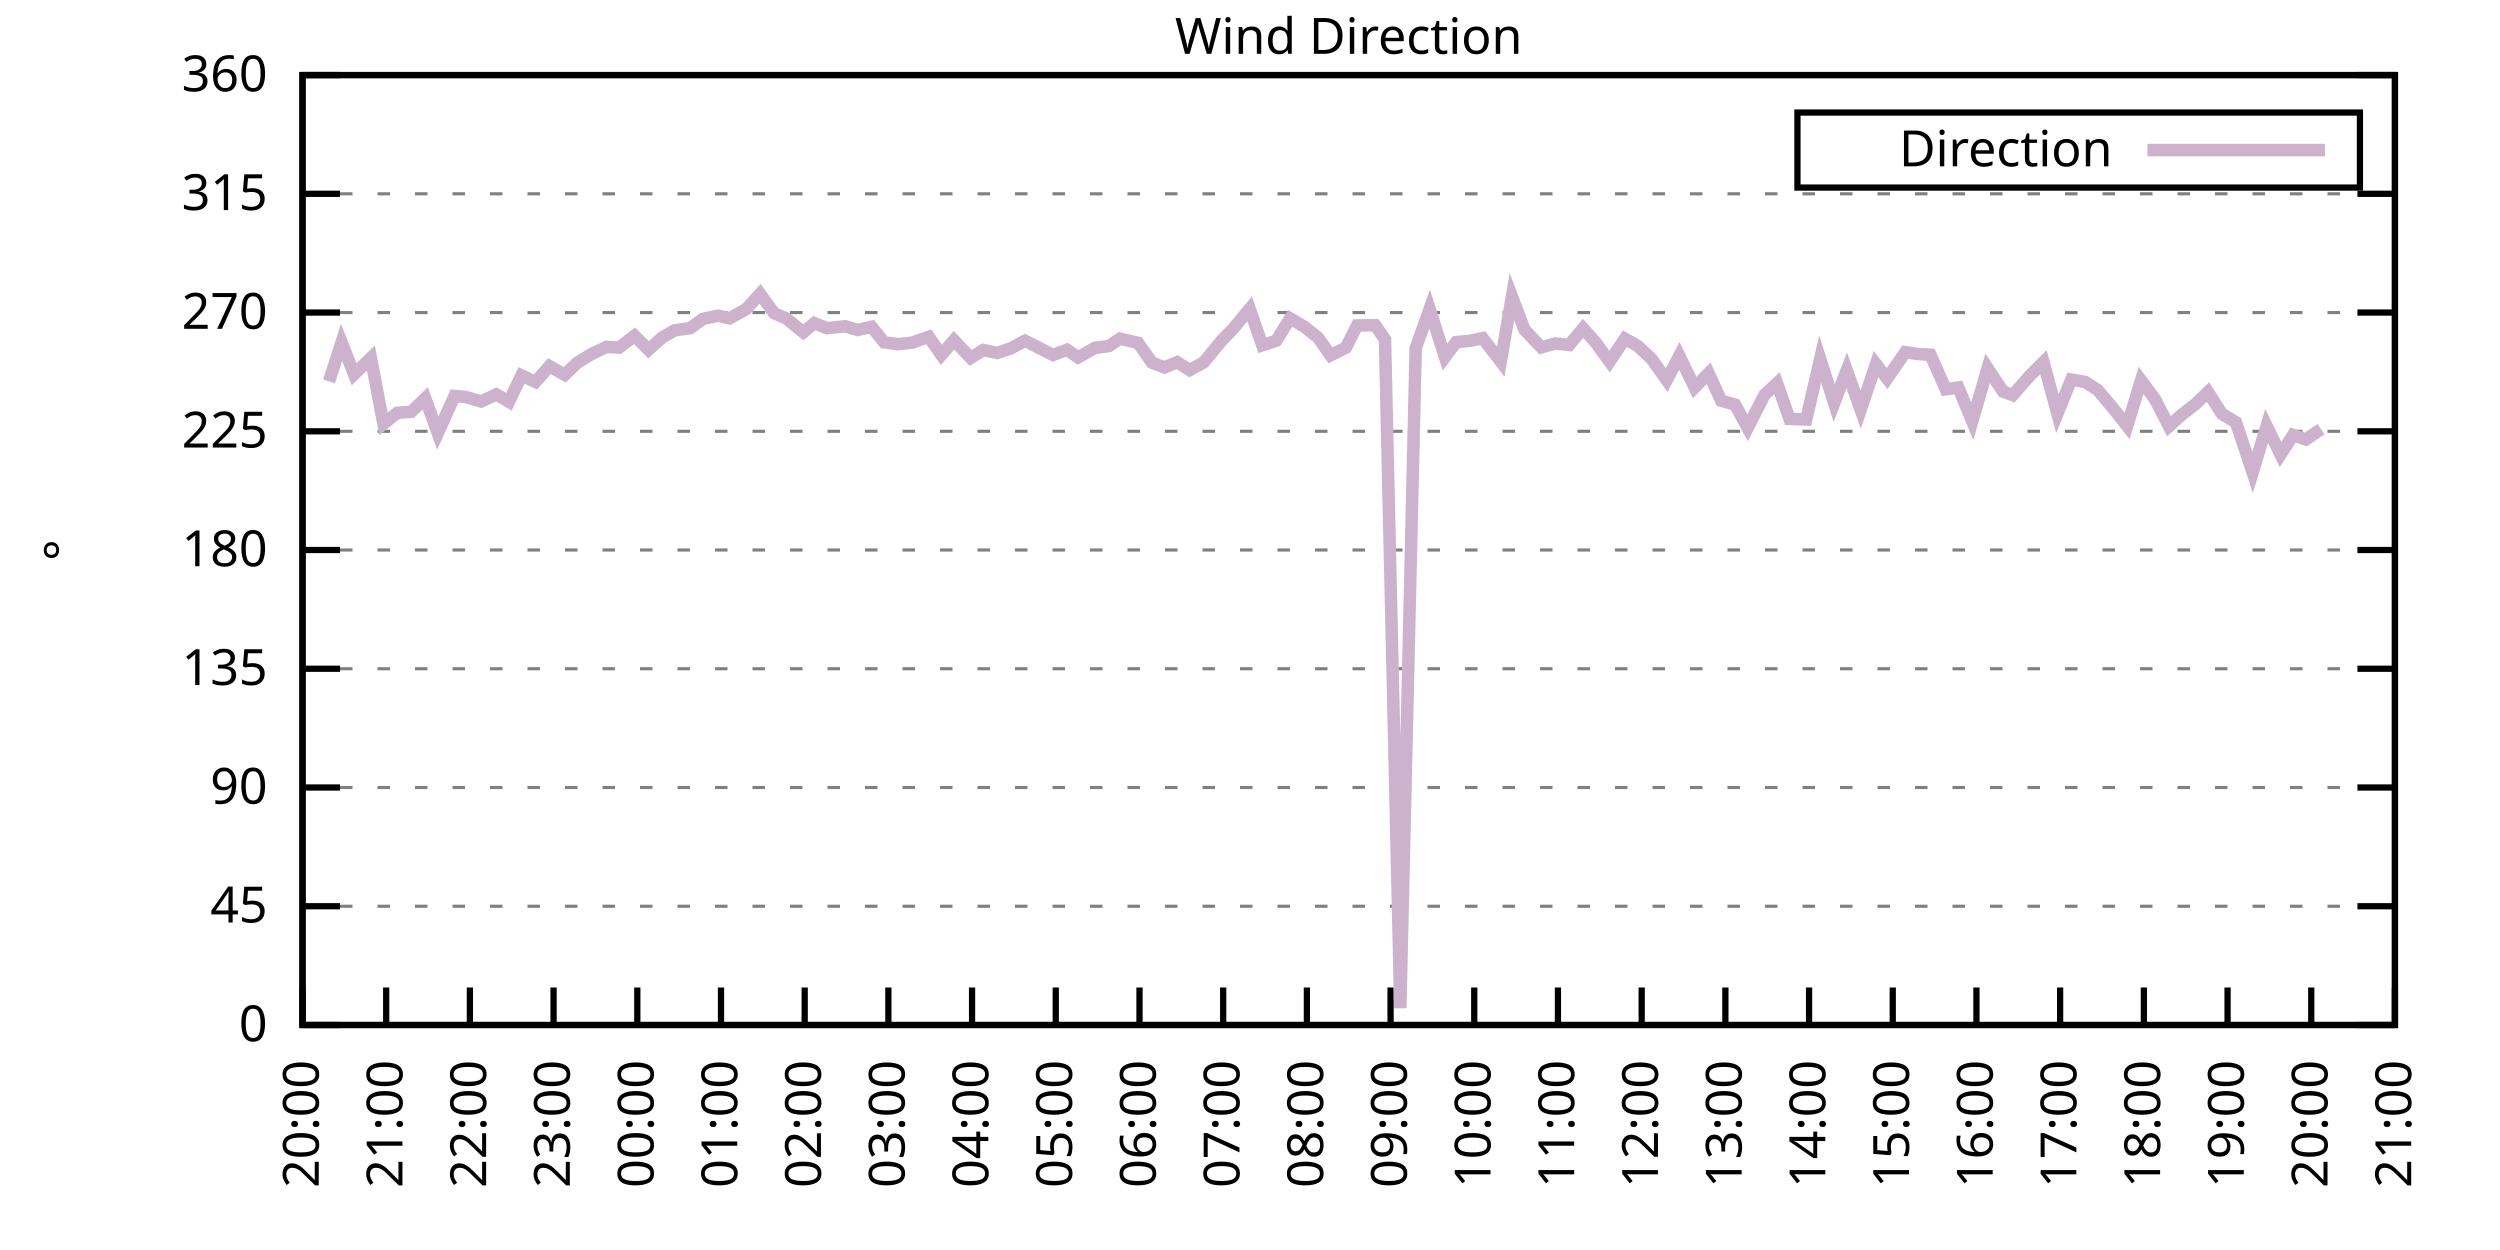
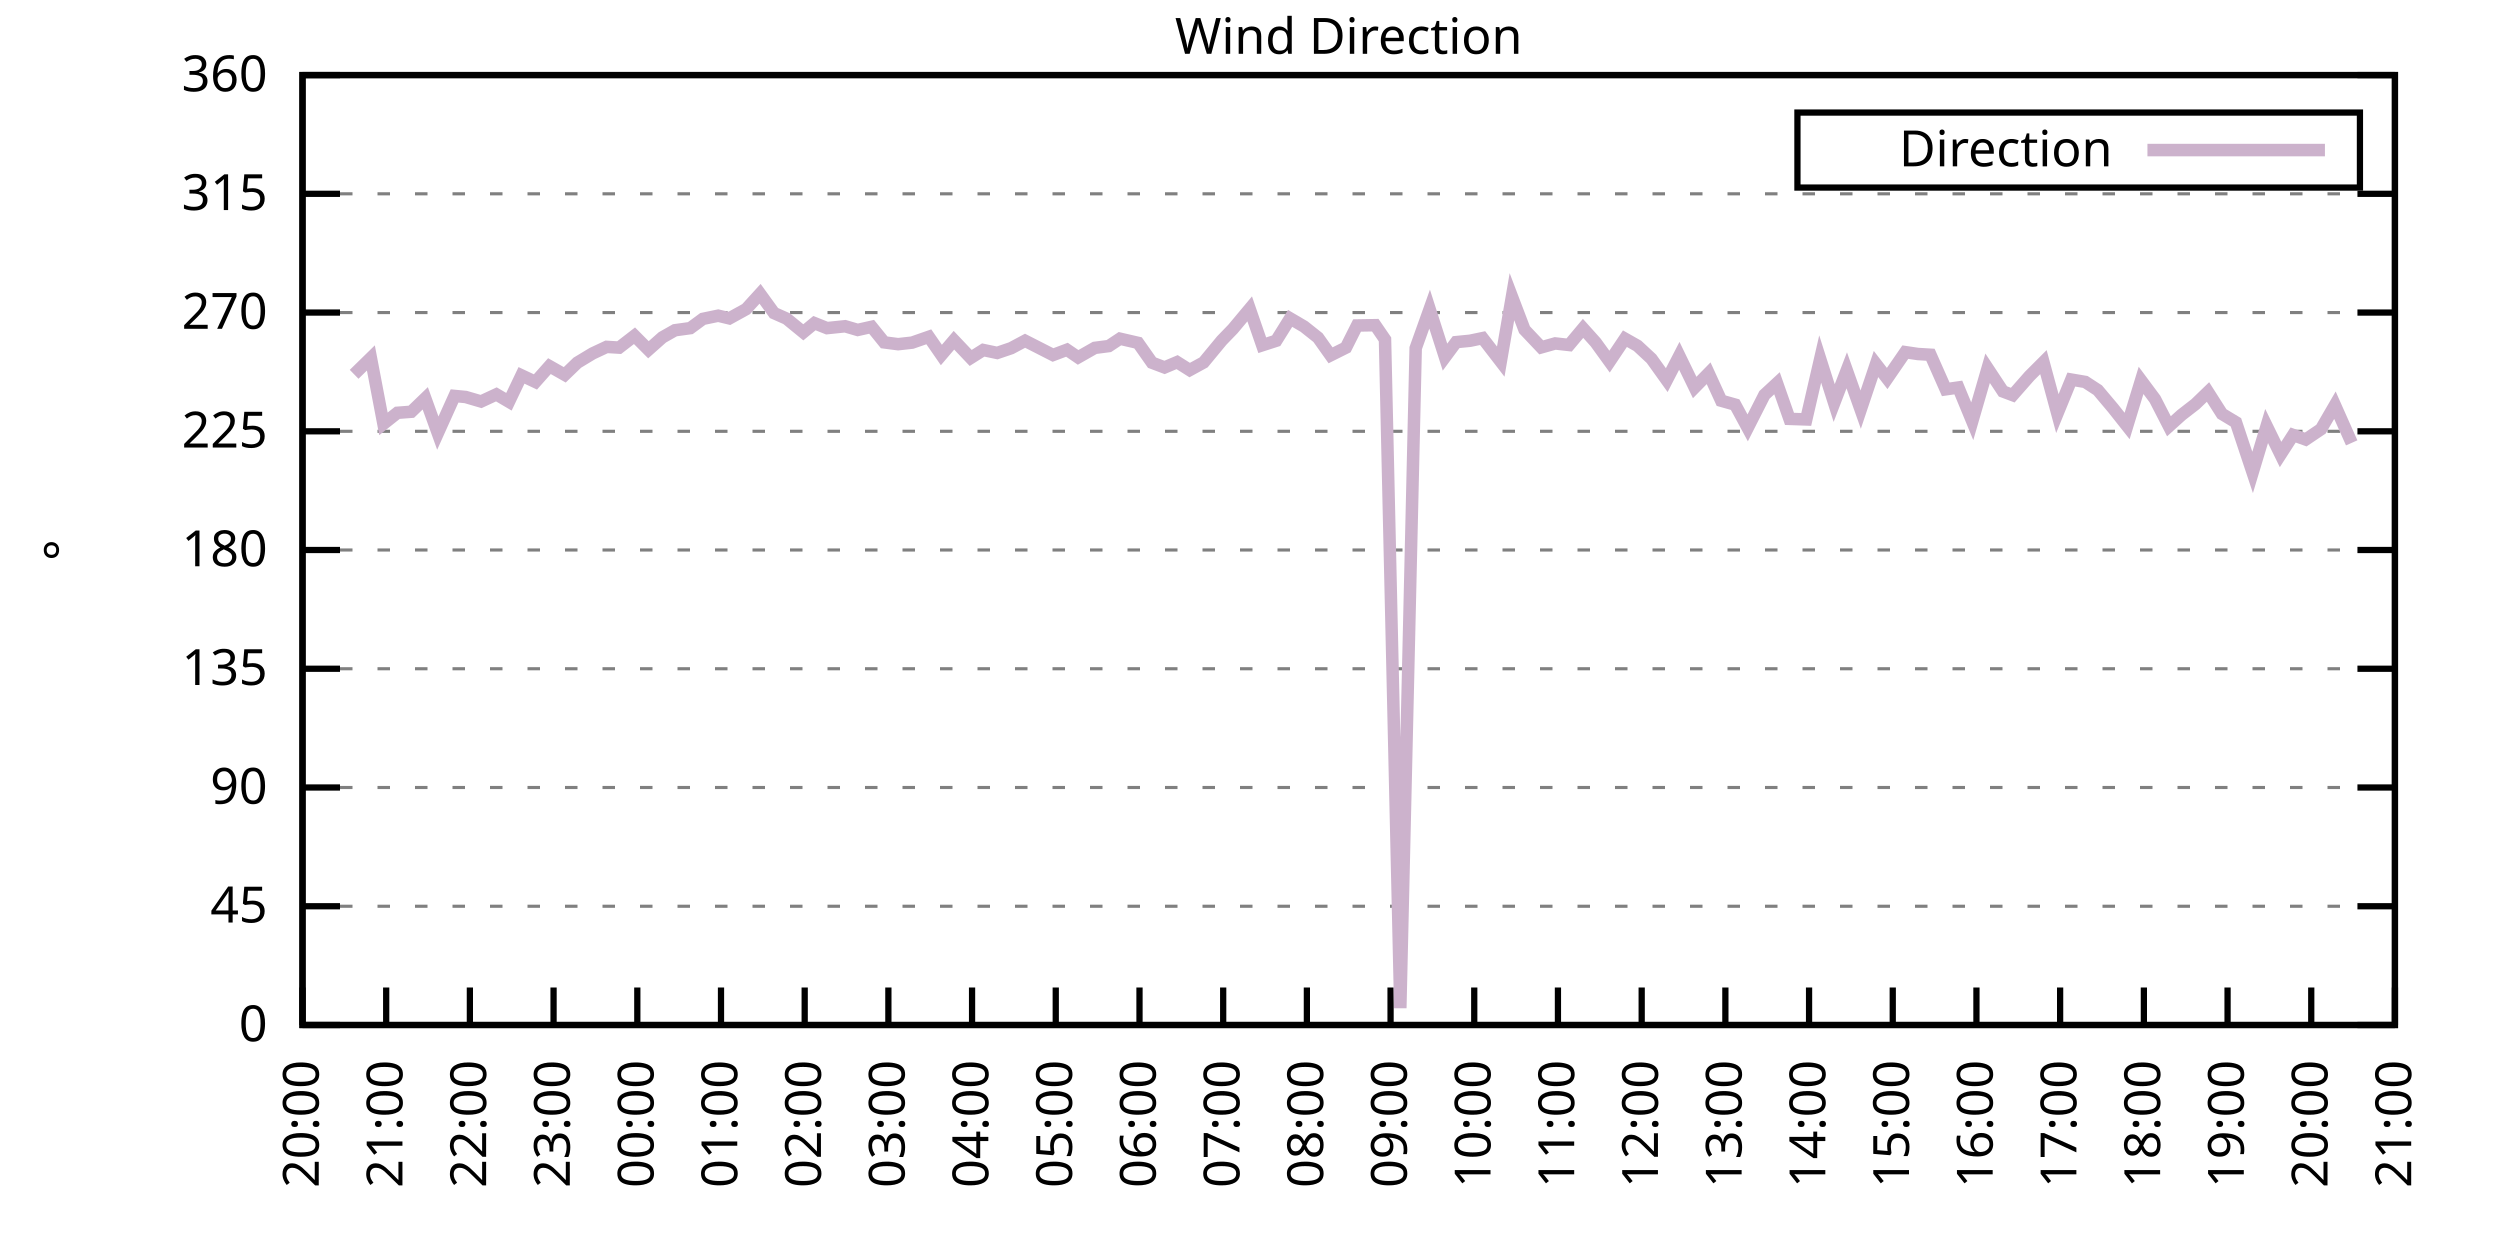
<svg xmlns="http://www.w3.org/2000/svg" xmlns:xlink="http://www.w3.org/1999/xlink" width="400" height="200" viewBox="0 0 400 200">
  <g id="gnuplot_canvas">
    <rect x="0" y="0" width="400" height="200" fill="none" />
    <defs>
      <circle id="gpDot" r="0.5" stroke-width="0.5" stroke="currentColor" />
      <path id="gpPt0" stroke-width="0.333" stroke="currentColor" d="M-1,0 h2 M0,-1 v2" />
      <path id="gpPt1" stroke-width="0.333" stroke="currentColor" d="M-1,-1 L1,1 M1,-1 L-1,1" />
      <path id="gpPt2" stroke-width="0.333" stroke="currentColor" d="M-1,0 L1,0 M0,-1 L0,1 M-1,-1 L1,1 M-1,1 L1,-1" />
      <rect id="gpPt3" stroke-width="0.333" stroke="currentColor" x="-1" y="-1" width="2" height="2" />
      <rect id="gpPt4" stroke-width="0.333" stroke="currentColor" fill="currentColor" x="-1" y="-1" width="2" height="2" />
      <circle id="gpPt5" stroke-width="0.333" stroke="currentColor" cx="0" cy="0" r="1" />
      <use xlink:href="#gpPt5" id="gpPt6" fill="currentColor" stroke="none" />
      <path id="gpPt7" stroke-width="0.333" stroke="currentColor" d="M0,-1.33 L-1.33,0.67 L1.33,0.67 z" />
      <use xlink:href="#gpPt7" id="gpPt8" fill="currentColor" stroke="none" />
      <use xlink:href="#gpPt7" id="gpPt9" stroke="currentColor" transform="rotate(180)" />
      <use xlink:href="#gpPt9" id="gpPt10" fill="currentColor" stroke="none" />
      <use xlink:href="#gpPt3" id="gpPt11" stroke="currentColor" transform="rotate(45)" />
      <use xlink:href="#gpPt11" id="gpPt12" fill="currentColor" stroke="none" />
      <path id="gpPt13" stroke-width="0.333" stroke="currentColor" d="M0,1.330 L1.265,0.411 L0.782,-1.067 L-0.782,-1.076 L-1.265,0.411 z" />
      <use xlink:href="#gpPt13" id="gpPt14" fill="currentColor" stroke="none" />
      <filter id="textbox" filterUnits="objectBoundingBox" x="0" y="0" height="1" width="1">
        <feFlood flood-color="white" flood-opacity="1" result="bgnd" />
        <feComposite in="SourceGraphic" in2="bgnd" operator="atop" />
      </filter>
      <filter id="greybox" filterUnits="objectBoundingBox" x="0" y="0" height="1" width="1">
        <feFlood flood-color="lightgrey" flood-opacity="1" result="grey" />
        <feComposite in="SourceGraphic" in2="grey" operator="atop" />
      </filter>
    </defs>
    <g fill="none" color="white" stroke="currentColor" stroke-width="1.00" stroke-linecap="butt" stroke-linejoin="miter">
</g>
    <g fill="none" color="black" stroke="currentColor" stroke-width="1.00" stroke-linecap="butt" stroke-linejoin="miter">
      <g stroke="none" shape-rendering="crispEdges">
        <polygon fill="rgb(255, 255, 255)" points="48.40,164.00 383.18,164.00 383.18,12.02 48.40,12.02 " />
      </g>
    </g>
    <g fill="none" color="black" stroke="currentColor" stroke-width="1.00" stroke-linecap="butt" stroke-linejoin="miter">
</g>
    <g fill="none" color="black" stroke="black" stroke-width="0.50" stroke-linecap="butt" stroke-linejoin="miter">
</g>
    <g fill="none" color="gray" stroke="currentColor" stroke-width="0.50" stroke-linecap="butt" stroke-linejoin="miter">
      <path stroke="gray" stroke-dasharray="2,4" class="gridline" d="M48.40,164.00 L383.19,164.00  " />
    </g>
    <g fill="none" color="gray" stroke="gray" stroke-width="1.00" stroke-linecap="butt" stroke-linejoin="miter">
</g>
    <g fill="none" color="black" stroke="currentColor" stroke-width="1.00" stroke-linecap="butt" stroke-linejoin="miter">
      <path stroke="black" d="M48.40,164.00 L54.40,164.00 M383.19,164.00 L377.19,164.00  " />
      <g transform="translate(42.80,166.60)" stroke="none" fill="black" font-family="Sans" font-size="8.00" text-anchor="end">
        <text>
          <tspan font-family="Sans"> 0</tspan>
        </text>
      </g>
    </g>
    <g fill="none" color="black" stroke="currentColor" stroke-width="1.00" stroke-linecap="butt" stroke-linejoin="miter">
</g>
    <g fill="none" color="black" stroke="black" stroke-width="0.50" stroke-linecap="butt" stroke-linejoin="miter">
</g>
    <g fill="none" color="gray" stroke="currentColor" stroke-width="0.50" stroke-linecap="butt" stroke-linejoin="miter">
      <path stroke="gray" stroke-dasharray="2,4" class="gridline" d="M48.40,145.00 L383.19,145.00  " />
    </g>
    <g fill="none" color="gray" stroke="gray" stroke-width="1.00" stroke-linecap="butt" stroke-linejoin="miter">
</g>
    <g fill="none" color="black" stroke="currentColor" stroke-width="1.00" stroke-linecap="butt" stroke-linejoin="miter">
      <path stroke="black" d="M48.40,145.00 L54.40,145.00 M383.19,145.00 L377.19,145.00  " />
      <g transform="translate(42.80,147.60)" stroke="none" fill="black" font-family="Sans" font-size="8.00" text-anchor="end">
        <text>
          <tspan font-family="Sans"> 45</tspan>
        </text>
      </g>
    </g>
    <g fill="none" color="black" stroke="currentColor" stroke-width="1.00" stroke-linecap="butt" stroke-linejoin="miter">
</g>
    <g fill="none" color="black" stroke="black" stroke-width="0.50" stroke-linecap="butt" stroke-linejoin="miter">
</g>
    <g fill="none" color="gray" stroke="currentColor" stroke-width="0.50" stroke-linecap="butt" stroke-linejoin="miter">
      <path stroke="gray" stroke-dasharray="2,4" class="gridline" d="M48.40,126.00 L383.19,126.00  " />
    </g>
    <g fill="none" color="gray" stroke="gray" stroke-width="1.00" stroke-linecap="butt" stroke-linejoin="miter">
</g>
    <g fill="none" color="black" stroke="currentColor" stroke-width="1.00" stroke-linecap="butt" stroke-linejoin="miter">
      <path stroke="black" d="M48.40,126.00 L54.40,126.00 M383.19,126.00 L377.19,126.00  " />
      <g transform="translate(42.80,128.60)" stroke="none" fill="black" font-family="Sans" font-size="8.00" text-anchor="end">
        <text>
          <tspan font-family="Sans"> 90</tspan>
        </text>
      </g>
    </g>
    <g fill="none" color="black" stroke="currentColor" stroke-width="1.00" stroke-linecap="butt" stroke-linejoin="miter">
</g>
    <g fill="none" color="black" stroke="black" stroke-width="0.50" stroke-linecap="butt" stroke-linejoin="miter">
</g>
    <g fill="none" color="gray" stroke="currentColor" stroke-width="0.50" stroke-linecap="butt" stroke-linejoin="miter">
      <path stroke="gray" stroke-dasharray="2,4" class="gridline" d="M48.40,107.00 L383.19,107.00  " />
    </g>
    <g fill="none" color="gray" stroke="gray" stroke-width="1.00" stroke-linecap="butt" stroke-linejoin="miter">
</g>
    <g fill="none" color="black" stroke="currentColor" stroke-width="1.00" stroke-linecap="butt" stroke-linejoin="miter">
      <path stroke="black" d="M48.40,107.00 L54.40,107.00 M383.19,107.00 L377.19,107.00  " />
      <g transform="translate(42.80,109.60)" stroke="none" fill="black" font-family="Sans" font-size="8.00" text-anchor="end">
        <text>
          <tspan font-family="Sans"> 135</tspan>
        </text>
      </g>
    </g>
    <g fill="none" color="black" stroke="currentColor" stroke-width="1.00" stroke-linecap="butt" stroke-linejoin="miter">
</g>
    <g fill="none" color="black" stroke="black" stroke-width="0.50" stroke-linecap="butt" stroke-linejoin="miter">
</g>
    <g fill="none" color="gray" stroke="currentColor" stroke-width="0.50" stroke-linecap="butt" stroke-linejoin="miter">
      <path stroke="gray" stroke-dasharray="2,4" class="gridline" d="M48.40,88.00 L383.19,88.00  " />
    </g>
    <g fill="none" color="gray" stroke="gray" stroke-width="1.00" stroke-linecap="butt" stroke-linejoin="miter">
</g>
    <g fill="none" color="black" stroke="currentColor" stroke-width="1.00" stroke-linecap="butt" stroke-linejoin="miter">
      <path stroke="black" d="M48.40,88.00 L54.40,88.00 M383.19,88.00 L377.19,88.00  " />
      <g transform="translate(42.80,90.60)" stroke="none" fill="black" font-family="Sans" font-size="8.00" text-anchor="end">
        <text>
          <tspan font-family="Sans"> 180</tspan>
        </text>
      </g>
    </g>
    <g fill="none" color="black" stroke="currentColor" stroke-width="1.00" stroke-linecap="butt" stroke-linejoin="miter">
</g>
    <g fill="none" color="black" stroke="black" stroke-width="0.50" stroke-linecap="butt" stroke-linejoin="miter">
</g>
    <g fill="none" color="gray" stroke="currentColor" stroke-width="0.50" stroke-linecap="butt" stroke-linejoin="miter">
      <path stroke="gray" stroke-dasharray="2,4" class="gridline" d="M48.40,69.01 L383.19,69.01  " />
    </g>
    <g fill="none" color="gray" stroke="gray" stroke-width="1.00" stroke-linecap="butt" stroke-linejoin="miter">
</g>
    <g fill="none" color="black" stroke="currentColor" stroke-width="1.00" stroke-linecap="butt" stroke-linejoin="miter">
      <path stroke="black" d="M48.40,69.01 L54.40,69.01 M383.19,69.01 L377.19,69.01  " />
      <g transform="translate(42.80,71.61)" stroke="none" fill="black" font-family="Sans" font-size="8.00" text-anchor="end">
        <text>
          <tspan font-family="Sans"> 225</tspan>
        </text>
      </g>
    </g>
    <g fill="none" color="black" stroke="currentColor" stroke-width="1.00" stroke-linecap="butt" stroke-linejoin="miter">
</g>
    <g fill="none" color="black" stroke="black" stroke-width="0.50" stroke-linecap="butt" stroke-linejoin="miter">
</g>
    <g fill="none" color="gray" stroke="currentColor" stroke-width="0.50" stroke-linecap="butt" stroke-linejoin="miter">
      <path stroke="gray" stroke-dasharray="2,4" class="gridline" d="M48.40,50.01 L383.19,50.01  " />
    </g>
    <g fill="none" color="gray" stroke="gray" stroke-width="1.00" stroke-linecap="butt" stroke-linejoin="miter">
</g>
    <g fill="none" color="black" stroke="currentColor" stroke-width="1.00" stroke-linecap="butt" stroke-linejoin="miter">
      <path stroke="black" d="M48.40,50.01 L54.40,50.01 M383.19,50.01 L377.19,50.01  " />
      <g transform="translate(42.80,52.61)" stroke="none" fill="black" font-family="Sans" font-size="8.00" text-anchor="end">
        <text>
          <tspan font-family="Sans"> 270</tspan>
        </text>
      </g>
    </g>
    <g fill="none" color="black" stroke="currentColor" stroke-width="1.00" stroke-linecap="butt" stroke-linejoin="miter">
</g>
    <g fill="none" color="black" stroke="black" stroke-width="0.50" stroke-linecap="butt" stroke-linejoin="miter">
</g>
    <g fill="none" color="gray" stroke="currentColor" stroke-width="0.50" stroke-linecap="butt" stroke-linejoin="miter">
      <path stroke="gray" stroke-dasharray="2,4" class="gridline" d="M48.40,31.01 L383.19,31.01  " />
    </g>
    <g fill="none" color="gray" stroke="gray" stroke-width="1.00" stroke-linecap="butt" stroke-linejoin="miter">
</g>
    <g fill="none" color="black" stroke="currentColor" stroke-width="1.00" stroke-linecap="butt" stroke-linejoin="miter">
      <path stroke="black" d="M48.40,31.01 L54.40,31.01 M383.19,31.01 L377.19,31.01  " />
      <g transform="translate(42.80,33.61)" stroke="none" fill="black" font-family="Sans" font-size="8.00" text-anchor="end">
        <text>
          <tspan font-family="Sans"> 315</tspan>
        </text>
      </g>
    </g>
    <g fill="none" color="black" stroke="currentColor" stroke-width="1.00" stroke-linecap="butt" stroke-linejoin="miter">
</g>
    <g fill="none" color="black" stroke="black" stroke-width="0.50" stroke-linecap="butt" stroke-linejoin="miter">
</g>
    <g fill="none" color="gray" stroke="currentColor" stroke-width="0.50" stroke-linecap="butt" stroke-linejoin="miter">
      <path stroke="gray" stroke-dasharray="2,4" class="gridline" d="M48.40,12.01 L383.19,12.01  " />
    </g>
    <g fill="none" color="gray" stroke="gray" stroke-width="1.00" stroke-linecap="butt" stroke-linejoin="miter">
</g>
    <g fill="none" color="black" stroke="currentColor" stroke-width="1.00" stroke-linecap="butt" stroke-linejoin="miter">
      <path stroke="black" d="M48.40,12.01 L54.40,12.01 M383.19,12.01 L377.19,12.01  " />
      <g transform="translate(42.80,14.61)" stroke="none" fill="black" font-family="Sans" font-size="8.00" text-anchor="end">
        <text>
          <tspan font-family="Sans"> 360</tspan>
        </text>
      </g>
    </g>
    <g fill="none" color="black" stroke="currentColor" stroke-width="1.00" stroke-linecap="butt" stroke-linejoin="miter">
      <path stroke="black" d="M48.40,164.00 L48.40,158.00  " />
      <g transform="translate(51.00,169.60) rotate(270.00)" stroke="none" fill="black" font-family="Sans" font-size="8.00" text-anchor="end">
        <text>
          <tspan font-family="Sans">20:00</tspan>
        </text>
      </g>
    </g>
    <g fill="none" color="black" stroke="currentColor" stroke-width="1.00" stroke-linecap="butt" stroke-linejoin="miter">
      <path stroke="black" d="M61.79,164.00 L61.79,158.00  " />
      <g transform="translate(64.39,169.60) rotate(270.00)" stroke="none" fill="black" font-family="Sans" font-size="8.00" text-anchor="end">
        <text>
          <tspan font-family="Sans">21:00</tspan>
        </text>
      </g>
    </g>
    <g fill="none" color="black" stroke="currentColor" stroke-width="1.00" stroke-linecap="butt" stroke-linejoin="miter">
      <path stroke="black" d="M75.18,164.00 L75.18,158.00  " />
      <g transform="translate(77.78,169.60) rotate(270.00)" stroke="none" fill="black" font-family="Sans" font-size="8.00" text-anchor="end">
        <text>
          <tspan font-family="Sans">22:00</tspan>
        </text>
      </g>
    </g>
    <g fill="none" color="black" stroke="currentColor" stroke-width="1.00" stroke-linecap="butt" stroke-linejoin="miter">
      <path stroke="black" d="M88.57,164.00 L88.57,158.00  " />
      <g transform="translate(91.17,169.60) rotate(270.00)" stroke="none" fill="black" font-family="Sans" font-size="8.00" text-anchor="end">
        <text>
          <tspan font-family="Sans">23:00</tspan>
        </text>
      </g>
    </g>
    <g fill="none" color="black" stroke="currentColor" stroke-width="1.00" stroke-linecap="butt" stroke-linejoin="miter">
      <path stroke="black" d="M101.97,164.00 L101.97,158.00  " />
      <g transform="translate(104.57,169.60) rotate(270.00)" stroke="none" fill="black" font-family="Sans" font-size="8.00" text-anchor="end">
        <text>
          <tspan font-family="Sans">00:00</tspan>
        </text>
      </g>
    </g>
    <g fill="none" color="black" stroke="currentColor" stroke-width="1.00" stroke-linecap="butt" stroke-linejoin="miter">
      <path stroke="black" d="M115.36,164.00 L115.36,158.00  " />
      <g transform="translate(117.96,169.60) rotate(270.00)" stroke="none" fill="black" font-family="Sans" font-size="8.00" text-anchor="end">
        <text>
          <tspan font-family="Sans">01:00</tspan>
        </text>
      </g>
    </g>
    <g fill="none" color="black" stroke="currentColor" stroke-width="1.00" stroke-linecap="butt" stroke-linejoin="miter">
      <path stroke="black" d="M128.75,164.00 L128.75,158.00  " />
      <g transform="translate(131.35,169.60) rotate(270.00)" stroke="none" fill="black" font-family="Sans" font-size="8.00" text-anchor="end">
        <text>
          <tspan font-family="Sans">02:00</tspan>
        </text>
      </g>
    </g>
    <g fill="none" color="black" stroke="currentColor" stroke-width="1.00" stroke-linecap="butt" stroke-linejoin="miter">
      <path stroke="black" d="M142.14,164.00 L142.14,158.00  " />
      <g transform="translate(144.74,169.60) rotate(270.00)" stroke="none" fill="black" font-family="Sans" font-size="8.00" text-anchor="end">
        <text>
          <tspan font-family="Sans">03:00</tspan>
        </text>
      </g>
    </g>
    <g fill="none" color="black" stroke="currentColor" stroke-width="1.00" stroke-linecap="butt" stroke-linejoin="miter">
      <path stroke="black" d="M155.53,164.00 L155.53,158.00  " />
      <g transform="translate(158.13,169.60) rotate(270.00)" stroke="none" fill="black" font-family="Sans" font-size="8.00" text-anchor="end">
        <text>
          <tspan font-family="Sans">04:00</tspan>
        </text>
      </g>
    </g>
    <g fill="none" color="black" stroke="currentColor" stroke-width="1.00" stroke-linecap="butt" stroke-linejoin="miter">
      <path stroke="black" d="M168.92,164.00 L168.92,158.00  " />
      <g transform="translate(171.52,169.60) rotate(270.00)" stroke="none" fill="black" font-family="Sans" font-size="8.00" text-anchor="end">
        <text>
          <tspan font-family="Sans">05:00</tspan>
        </text>
      </g>
    </g>
    <g fill="none" color="black" stroke="currentColor" stroke-width="1.00" stroke-linecap="butt" stroke-linejoin="miter">
      <path stroke="black" d="M182.32,164.00 L182.32,158.00  " />
      <g transform="translate(184.92,169.60) rotate(270.00)" stroke="none" fill="black" font-family="Sans" font-size="8.00" text-anchor="end">
        <text>
          <tspan font-family="Sans">06:00</tspan>
        </text>
      </g>
    </g>
    <g fill="none" color="black" stroke="currentColor" stroke-width="1.00" stroke-linecap="butt" stroke-linejoin="miter">
      <path stroke="black" d="M195.71,164.00 L195.71,158.00  " />
      <g transform="translate(198.31,169.60) rotate(270.00)" stroke="none" fill="black" font-family="Sans" font-size="8.00" text-anchor="end">
        <text>
          <tspan font-family="Sans">07:00</tspan>
        </text>
      </g>
    </g>
    <g fill="none" color="black" stroke="currentColor" stroke-width="1.00" stroke-linecap="butt" stroke-linejoin="miter">
      <path stroke="black" d="M209.10,164.00 L209.10,158.00  " />
      <g transform="translate(211.70,169.60) rotate(270.00)" stroke="none" fill="black" font-family="Sans" font-size="8.00" text-anchor="end">
        <text>
          <tspan font-family="Sans">08:00</tspan>
        </text>
      </g>
    </g>
    <g fill="none" color="black" stroke="currentColor" stroke-width="1.00" stroke-linecap="butt" stroke-linejoin="miter">
      <path stroke="black" d="M222.49,164.00 L222.49,158.00  " />
      <g transform="translate(225.09,169.60) rotate(270.00)" stroke="none" fill="black" font-family="Sans" font-size="8.00" text-anchor="end">
        <text>
          <tspan font-family="Sans">09:00</tspan>
        </text>
      </g>
    </g>
    <g fill="none" color="black" stroke="currentColor" stroke-width="1.00" stroke-linecap="butt" stroke-linejoin="miter">
      <path stroke="black" d="M235.88,164.00 L235.88,158.00  " />
      <g transform="translate(238.48,169.60) rotate(270.00)" stroke="none" fill="black" font-family="Sans" font-size="8.00" text-anchor="end">
        <text>
          <tspan font-family="Sans">10:00</tspan>
        </text>
      </g>
    </g>
    <g fill="none" color="black" stroke="currentColor" stroke-width="1.00" stroke-linecap="butt" stroke-linejoin="miter">
      <path stroke="black" d="M249.27,164.00 L249.27,158.00  " />
      <g transform="translate(251.87,169.60) rotate(270.00)" stroke="none" fill="black" font-family="Sans" font-size="8.00" text-anchor="end">
        <text>
          <tspan font-family="Sans">11:00</tspan>
        </text>
      </g>
    </g>
    <g fill="none" color="black" stroke="currentColor" stroke-width="1.00" stroke-linecap="butt" stroke-linejoin="miter">
      <path stroke="black" d="M262.67,164.00 L262.67,158.00  " />
      <g transform="translate(265.27,169.60) rotate(270.00)" stroke="none" fill="black" font-family="Sans" font-size="8.00" text-anchor="end">
        <text>
          <tspan font-family="Sans">12:00</tspan>
        </text>
      </g>
    </g>
    <g fill="none" color="black" stroke="currentColor" stroke-width="1.00" stroke-linecap="butt" stroke-linejoin="miter">
      <path stroke="black" d="M276.06,164.00 L276.06,158.00  " />
      <g transform="translate(278.66,169.60) rotate(270.00)" stroke="none" fill="black" font-family="Sans" font-size="8.00" text-anchor="end">
        <text>
          <tspan font-family="Sans">13:00</tspan>
        </text>
      </g>
    </g>
    <g fill="none" color="black" stroke="currentColor" stroke-width="1.00" stroke-linecap="butt" stroke-linejoin="miter">
      <path stroke="black" d="M289.45,164.00 L289.45,158.00  " />
      <g transform="translate(292.05,169.60) rotate(270.00)" stroke="none" fill="black" font-family="Sans" font-size="8.00" text-anchor="end">
        <text>
          <tspan font-family="Sans">14:00</tspan>
        </text>
      </g>
    </g>
    <g fill="none" color="black" stroke="currentColor" stroke-width="1.00" stroke-linecap="butt" stroke-linejoin="miter">
      <path stroke="black" d="M302.84,164.00 L302.84,158.00  " />
      <g transform="translate(305.44,169.60) rotate(270.00)" stroke="none" fill="black" font-family="Sans" font-size="8.00" text-anchor="end">
        <text>
          <tspan font-family="Sans">15:00</tspan>
        </text>
      </g>
    </g>
    <g fill="none" color="black" stroke="currentColor" stroke-width="1.00" stroke-linecap="butt" stroke-linejoin="miter">
      <path stroke="black" d="M316.23,164.00 L316.23,158.00  " />
      <g transform="translate(318.83,169.60) rotate(270.00)" stroke="none" fill="black" font-family="Sans" font-size="8.00" text-anchor="end">
        <text>
          <tspan font-family="Sans">16:00</tspan>
        </text>
      </g>
    </g>
    <g fill="none" color="black" stroke="currentColor" stroke-width="1.00" stroke-linecap="butt" stroke-linejoin="miter">
      <path stroke="black" d="M329.62,164.00 L329.62,158.00  " />
      <g transform="translate(332.22,169.60) rotate(270.00)" stroke="none" fill="black" font-family="Sans" font-size="8.00" text-anchor="end">
        <text>
          <tspan font-family="Sans">17:00</tspan>
        </text>
      </g>
    </g>
    <g fill="none" color="black" stroke="currentColor" stroke-width="1.00" stroke-linecap="butt" stroke-linejoin="miter">
      <path stroke="black" d="M343.02,164.00 L343.02,158.00  " />
      <g transform="translate(345.62,169.60) rotate(270.00)" stroke="none" fill="black" font-family="Sans" font-size="8.00" text-anchor="end">
        <text>
          <tspan font-family="Sans">18:00</tspan>
        </text>
      </g>
    </g>
    <g fill="none" color="black" stroke="currentColor" stroke-width="1.00" stroke-linecap="butt" stroke-linejoin="miter">
      <path stroke="black" d="M356.41,164.00 L356.41,158.00  " />
      <g transform="translate(359.01,169.60) rotate(270.00)" stroke="none" fill="black" font-family="Sans" font-size="8.00" text-anchor="end">
        <text>
          <tspan font-family="Sans">19:00</tspan>
        </text>
      </g>
    </g>
    <g fill="none" color="black" stroke="currentColor" stroke-width="1.00" stroke-linecap="butt" stroke-linejoin="miter">
      <path stroke="black" d="M369.80,164.00 L369.80,158.00  " />
      <g transform="translate(372.40,169.60) rotate(270.00)" stroke="none" fill="black" font-family="Sans" font-size="8.00" text-anchor="end">
        <text>
          <tspan font-family="Sans">20:00</tspan>
        </text>
      </g>
    </g>
    <g fill="none" color="black" stroke="currentColor" stroke-width="1.00" stroke-linecap="butt" stroke-linejoin="miter">
      <path stroke="black" d="M383.19,164.00 L383.19,158.00  " />
      <g transform="translate(385.79,169.60) rotate(270.00)" stroke="none" fill="black" font-family="Sans" font-size="8.00" text-anchor="end">
        <text>
          <tspan font-family="Sans">21:00</tspan>
        </text>
      </g>
    </g>
    <g fill="none" color="black" stroke="currentColor" stroke-width="1.00" stroke-linecap="butt" stroke-linejoin="miter">
</g>
    <g fill="none" color="black" stroke="currentColor" stroke-width="1.00" stroke-linecap="butt" stroke-linejoin="miter">
      <path stroke="black" d="M48.40,12.01 L48.40,164.00 L383.19,164.00 L383.19,12.01 L48.40,12.01 Z  " />
    </g>
    <g fill="none" color="black" stroke="currentColor" stroke-width="1.00" stroke-linecap="butt" stroke-linejoin="miter">
</g>
    <g fill="none" color="black" stroke="currentColor" stroke-width="1.00" stroke-linecap="butt" stroke-linejoin="miter">
      <path stroke="black" d="M287.59,30.01 L287.59,18.01 L377.59,18.01 L377.59,30.01 L287.59,30.01 Z  " />
    </g>
    <g id="Wind_direction_plot_1">
      <g fill="none" color="white" stroke="black" stroke-width="2.00" stroke-linecap="butt" stroke-linejoin="miter">
</g>
      <g fill="none" color="black" stroke="currentColor" stroke-width="2.00" stroke-linecap="butt" stroke-linejoin="miter">
        <g transform="translate(337.99,26.61)" stroke="none" fill="black" font-family="Sans" font-size="8.00" text-anchor="end">
          <text>
            <tspan font-family="Sans">Direction</tspan>
          </text>
        </g>
      </g>
      <g fill="none" color="black" stroke="currentColor" stroke-width="2.00" stroke-linecap="butt" stroke-linejoin="miter">
-         <path stroke="rgb(204, 178, 204)" d="M343.59,24.01 L371.99,24.01 M52.64,61.03 L54.65,54.78 L56.66,59.89 L59.34,57.27 L61.35,67.82 L63.58,66.05   L65.81,65.88 L68.04,63.73 L70.05,69.30 L72.73,63.35 L74.51,63.52 L76.97,64.24 L79.42,63.10 L81.43,64.28   L83.44,60.06 L85.67,61.11 L87.91,58.58 L90.36,59.97 L92.37,58.03 L94.82,56.55 L97.06,55.50 L99.06,55.62   L101.52,53.72 L103.75,55.96 L105.98,53.98 L107.99,52.84 L110.45,52.50 L112.46,51.02 L114.91,50.51 L116.70,50.94   L119.38,49.46 L121.61,47.01 L123.84,50.09 L125.85,50.98 L128.53,53.17 L130.31,51.70 L132.32,52.50 L135.22,52.20   L137.23,52.79 L139.46,52.29 L141.47,54.78 L143.70,55.07 L145.94,54.82 L148.61,53.89 L150.62,56.80 L152.63,54.44   L155.31,57.27 L157.32,56.00 L159.55,56.47 L161.78,55.71 L164.01,54.52 L168.48,56.80 L170.71,55.96 L172.50,57.18   L175.17,55.66 L177.41,55.37 L179.19,54.19 L182.09,54.86 L184.32,58.03 L186.33,58.79 L188.34,57.94 L190.35,59.21   L192.58,57.99 L195.48,54.48 L197.27,52.63 L199.95,49.42 L201.96,55.24 L204.19,54.52 L206.42,50.94 L208.65,52.25   L210.88,54.02 L212.89,56.85 L215.35,55.62 L217.13,52.08 L220.04,52.03 L221.60,54.31 L224.05,161.30 L226.51,55.71   L228.74,49.46 L231.20,57.14 L232.98,54.74 L235.21,54.52 L237.22,54.10 L240.12,57.86 L241.91,47.47 L243.92,52.75   L246.60,55.58 L248.83,54.95 L251.06,55.20 L253.29,52.54 L255.30,54.78 L257.53,57.86 L259.99,54.19 L262.00,55.33   L264.23,57.40 L266.68,60.82 L268.69,56.93 L271.15,62.00 L273.38,59.72 L275.39,64.11 L277.62,64.74 L279.63,68.46   L282.31,63.18 L284.32,61.32 L286.32,67.02 L289.00,67.11 L291.23,57.44 L293.47,64.49 L295.48,59.25 L297.71,65.54   L300.16,58.24 L301.95,60.56 L304.85,56.34 L306.86,56.64 L308.87,56.76 L311.32,62.29 L313.33,62.00 L315.56,67.40   L318.02,58.92 L320.47,62.63 L322.04,63.22 L324.71,60.18 L326.95,57.94 L329.18,66.18 L331.41,60.73 L333.64,61.11   L335.65,62.42 L338.10,65.33 L340.34,68.16 L342.57,60.86 L344.80,63.86 L347.03,68.20 L349.04,66.39 L351.27,64.66   L353.28,62.72 L355.51,66.22 L357.75,67.57 L360.42,75.59 L362.66,68.16 L364.89,72.72 L366.90,69.60 L368.91,70.32   L371.36,68.67  " />
+         <path stroke="rgb(204, 178, 204)" d="M343.59,24.01 L371.99,24.01 M56.66,59.89 L59.34,57.27 L61.35,67.82 L63.58,66.05 L65.81,65.88 L68.04,63.73   L70.05,69.30 L72.73,63.35 L74.51,63.52 L76.97,64.24 L79.42,63.10 L81.43,64.28 L83.44,60.06 L85.67,61.11   L87.91,58.58 L90.36,59.97 L92.37,58.03 L94.82,56.55 L97.06,55.50 L99.06,55.62 L101.52,53.72 L103.75,55.96   L105.98,53.98 L107.99,52.84 L110.45,52.50 L112.46,51.02 L114.91,50.51 L116.70,50.94 L119.38,49.46 L121.61,47.01   L123.84,50.09 L125.85,50.98 L128.53,53.17 L130.31,51.70 L132.32,52.50 L135.22,52.20 L137.23,52.79 L139.46,52.29   L141.47,54.78 L143.70,55.07 L145.94,54.82 L148.61,53.89 L150.62,56.80 L152.63,54.44 L155.31,57.27 L157.32,56.00   L159.55,56.47 L161.78,55.71 L164.01,54.52 L168.48,56.80 L170.71,55.96 L172.50,57.18 L175.17,55.66 L177.41,55.37   L179.19,54.19 L182.09,54.86 L184.32,58.03 L186.33,58.79 L188.34,57.94 L190.35,59.21 L192.58,57.99 L195.48,54.48   L197.27,52.63 L199.95,49.42 L201.96,55.24 L204.19,54.52 L206.42,50.94 L208.65,52.25 L210.88,54.02 L212.89,56.85   L215.35,55.62 L217.13,52.08 L220.04,52.03 L221.60,54.31 L224.05,161.30 L226.51,55.71 L228.74,49.46 L231.20,57.14   L232.98,54.74 L235.21,54.52 L237.22,54.10 L240.12,57.86 L241.91,47.47 L243.92,52.75 L246.60,55.58 L248.83,54.95   L251.06,55.20 L253.29,52.54 L255.30,54.78 L257.53,57.86 L259.99,54.19 L262.00,55.33 L264.23,57.40 L266.68,60.82   L268.69,56.93 L271.15,62.00 L273.38,59.72 L275.39,64.11 L277.62,64.74 L279.63,68.46 L282.31,63.18 L284.32,61.32   L286.32,67.02 L289.00,67.11 L291.23,57.44 L293.47,64.49 L295.48,59.25 L297.71,65.54 L300.16,58.24 L301.95,60.56   L304.85,56.34 L306.86,56.64 L308.87,56.76 L311.32,62.29 L313.33,62.00 L315.56,67.40 L318.02,58.92 L320.47,62.63   L322.04,63.22 L324.71,60.18 L326.95,57.94 L329.18,66.18 L331.41,60.73 L333.64,61.11 L335.65,62.42 L338.10,65.33   L340.34,68.16 L342.57,60.86 L344.80,63.86 L347.03,68.20 L349.04,66.39 L351.27,64.66 L353.28,62.72 L355.51,66.22   L357.75,67.57 L360.42,75.59 L362.66,68.16 L364.89,72.72 L366.90,69.60 L368.91,70.32 L371.36,68.67 L373.59,64.83   L376.27,70.86  " />
      </g>
    </g>
    <g fill="none" color="black" stroke="currentColor" stroke-width="2.00" stroke-linecap="butt" stroke-linejoin="miter">
</g>
    <g fill="none" color="black" stroke="black" stroke-width="1.00" stroke-linecap="butt" stroke-linejoin="miter">
</g>
    <g fill="none" color="black" stroke="currentColor" stroke-width="1.00" stroke-linecap="butt" stroke-linejoin="miter">
      <path stroke="black" d="M48.40,12.01 L48.40,164.00 L383.19,164.00 L383.19,12.01 L48.40,12.01 Z  " />
      <g transform="translate(12.80,88.01) rotate(270.00)" stroke="none" fill="black" font-family="Sans" font-size="8.00" text-anchor="middle">
        <text>
          <tspan font-family="Sans">°</tspan>
        </text>
      </g>
    </g>
    <g fill="none" color="black" stroke="currentColor" stroke-width="1.00" stroke-linecap="butt" stroke-linejoin="miter">
</g>
    <g fill="none" color="black" stroke="currentColor" stroke-width="1.00" stroke-linecap="butt" stroke-linejoin="miter">
      <g transform="translate(215.79,8.61)" stroke="none" fill="black" font-family="Sans" font-size="8.00" text-anchor="middle">
        <text>
          <tspan font-family="Sans">Wind Direction</tspan>
        </text>
      </g>
    </g>
    <g fill="none" color="black" stroke="currentColor" stroke-width="1.00" stroke-linecap="butt" stroke-linejoin="miter">
</g>
  </g>
</svg>
